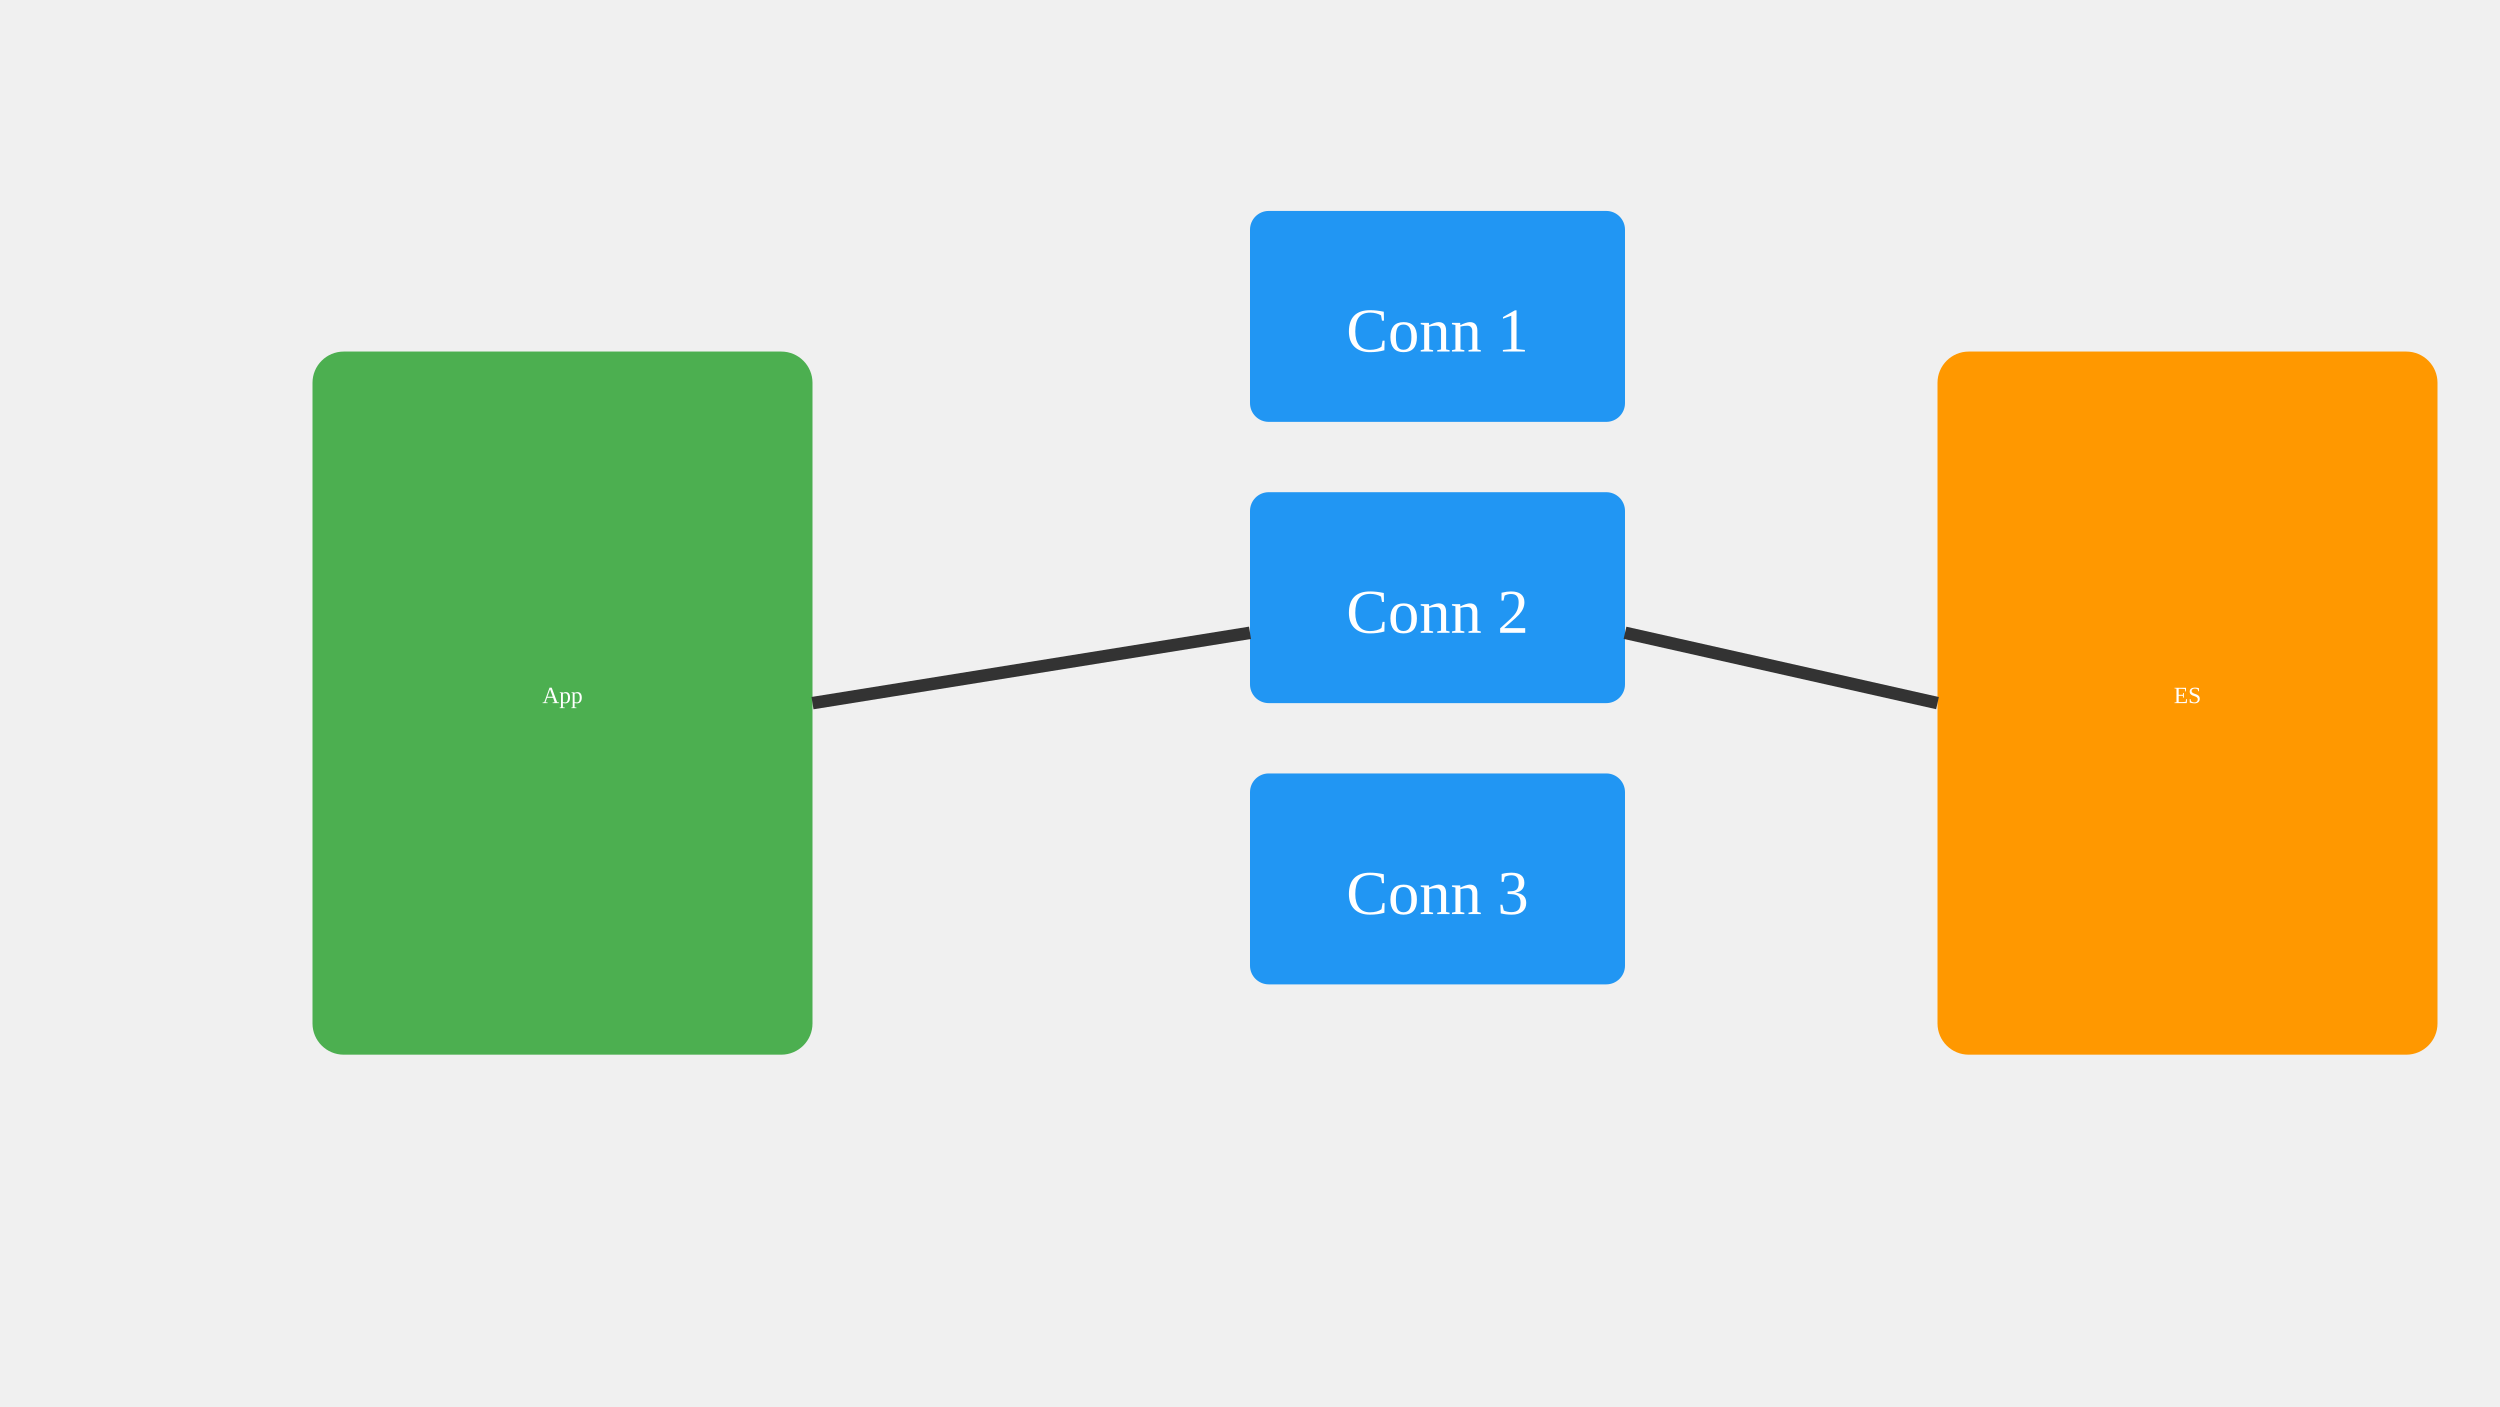
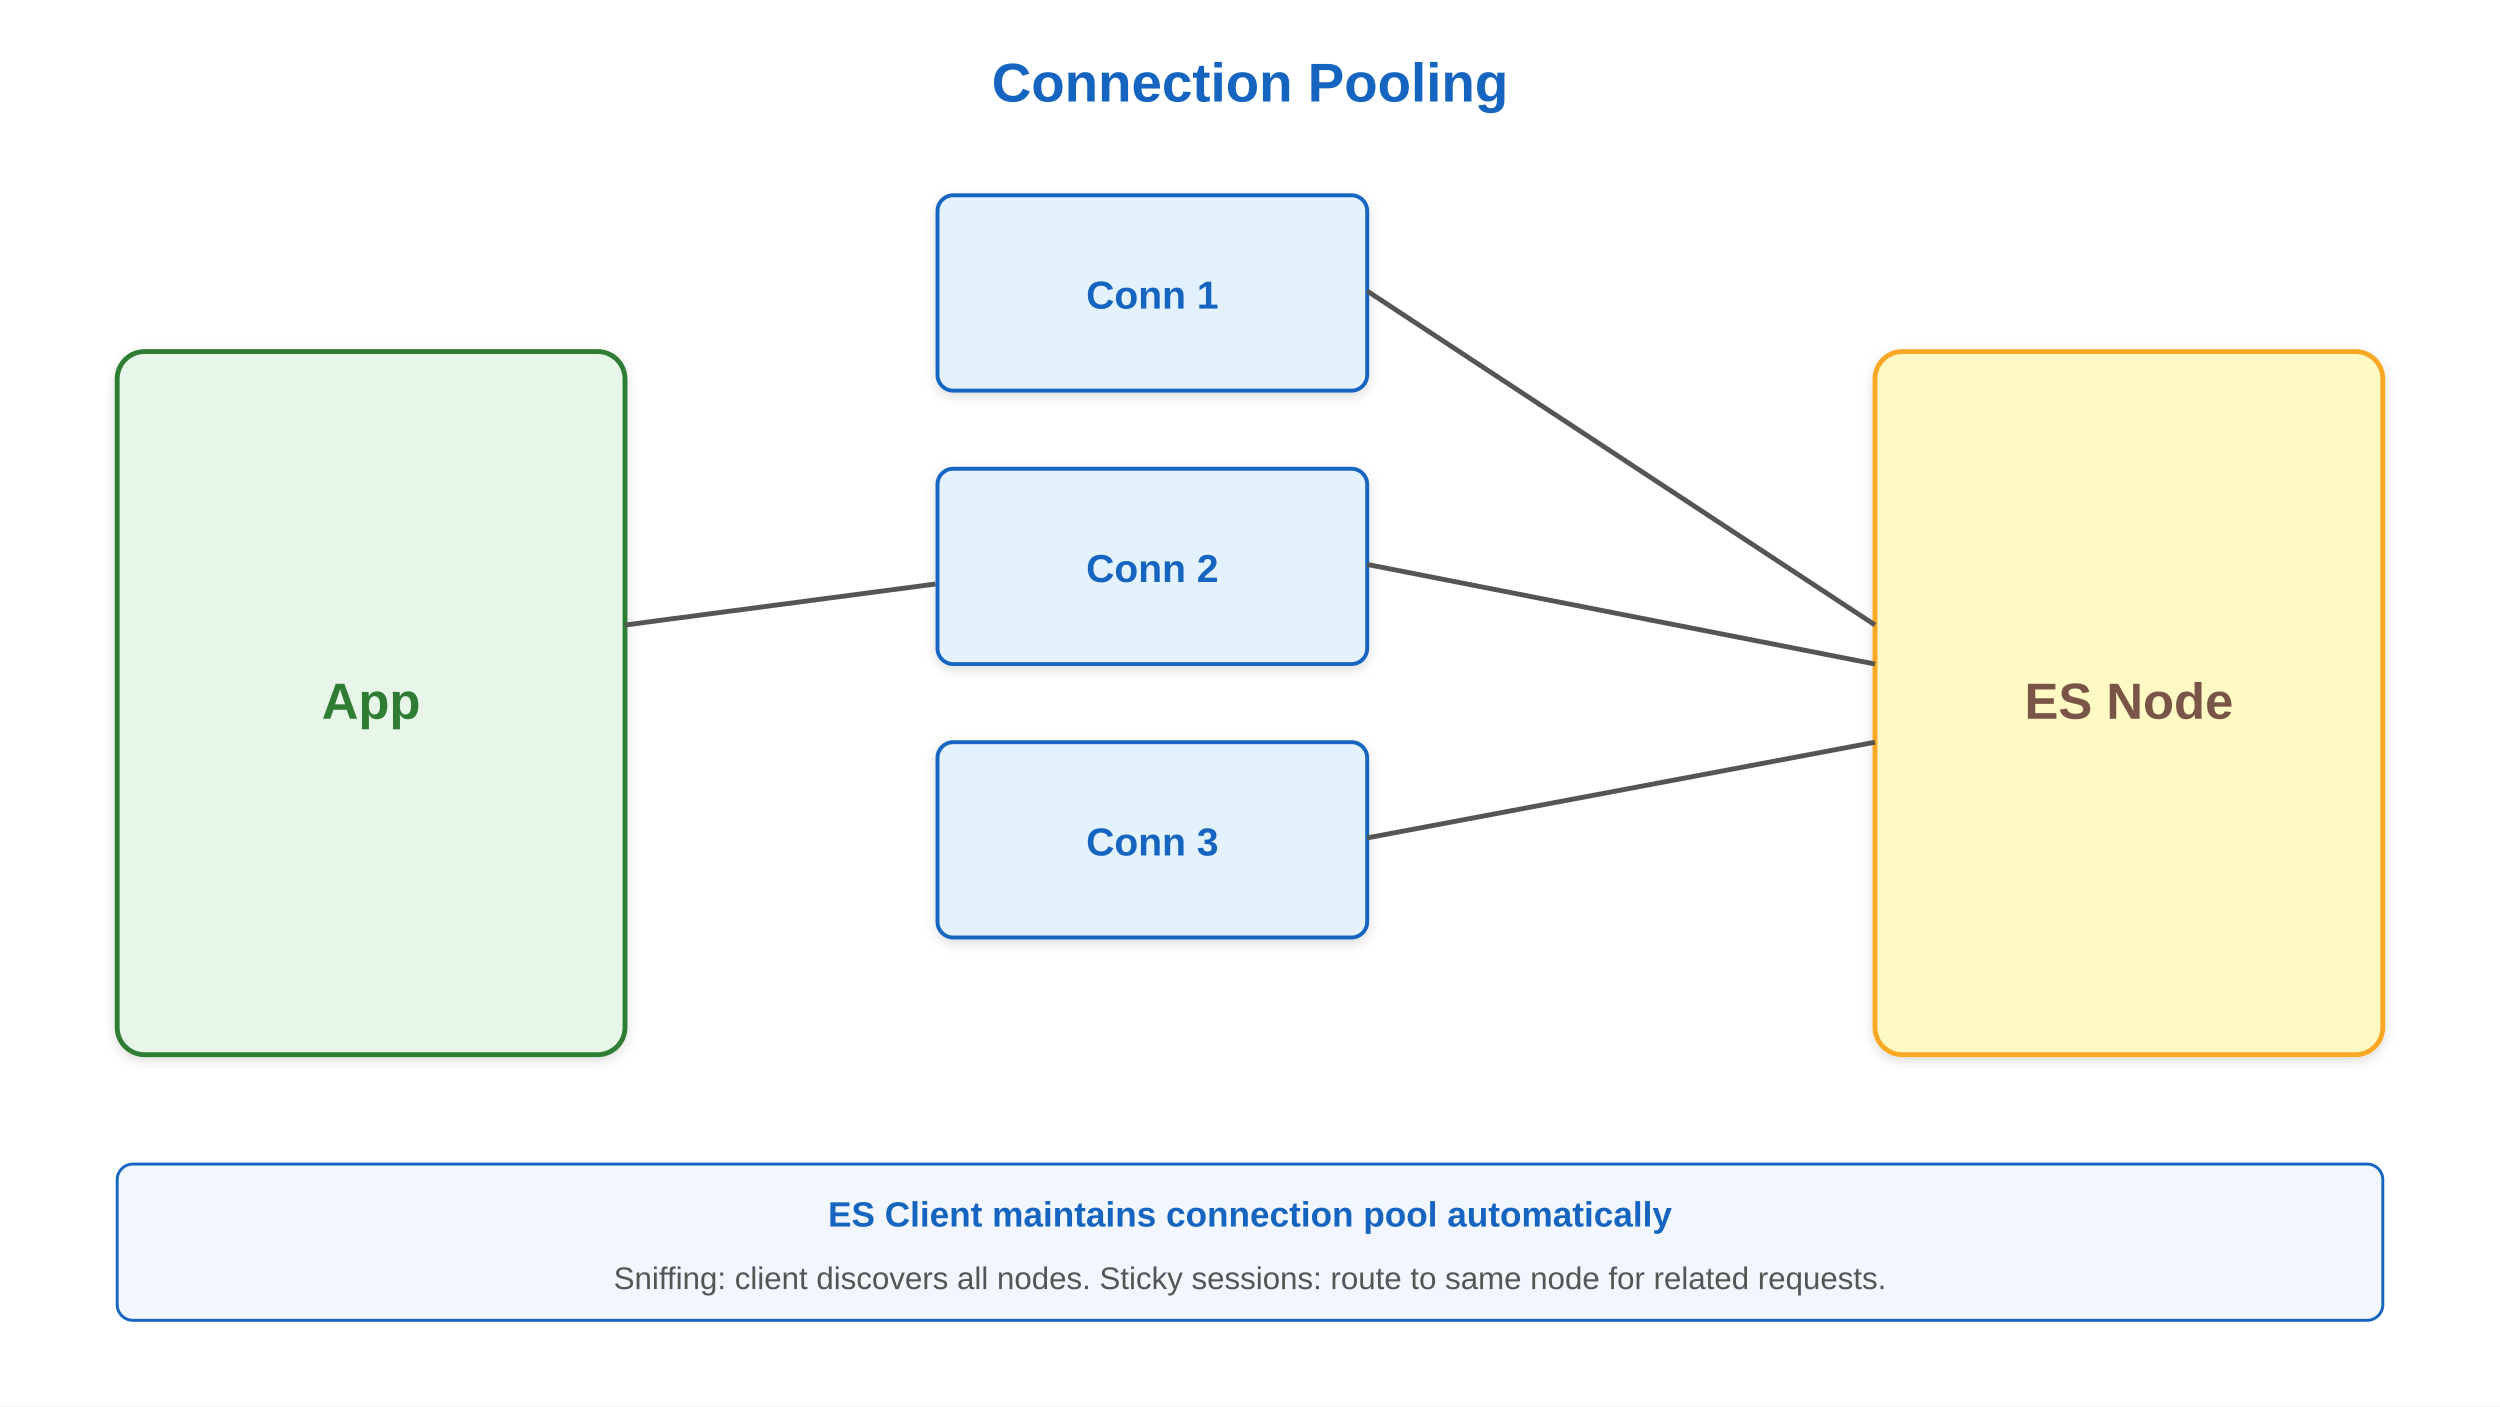
- <svg xmlns="http://www.w3.org/2000/svg" viewBox="0 0 1280 720">
-   <rect x="160" y="180" width="256" height="360" fill="#4CAF50" rx="16" />
-   <text x="288" y="360" text-anchor="middle" fill="white">App</text>
-   <rect x="640" y="108" width="192" height="108" fill="#2196F3" rx="9.6" />
-   <text x="736" y="180" text-anchor="middle" fill="white" font-size="32">Conn 1</text>
-   <rect x="640" y="252" width="192" height="108" fill="#2196F3" rx="9.6" />
-   <text x="736" y="324" text-anchor="middle" fill="white" font-size="32">Conn 2</text>
-   <rect x="640" y="396" width="192" height="108" fill="#2196F3" rx="9.6" />
-   <text x="736" y="468" text-anchor="middle" fill="white" font-size="32">Conn 3</text>
-   <rect x="992" y="180" width="256" height="360" fill="#FF9800" rx="16" />
-   <text x="1120" y="360" text-anchor="middle" fill="white">ES</text>
-   <path d="M 416 360 L 640 324" stroke="#333" stroke-width="6.4" />
-   <path d="M 832 324 L 992 360" stroke="#333" stroke-width="6.4" />
+ <svg xmlns="http://www.w3.org/2000/svg" viewBox="0 0 1280 720" font-family="Arial, sans-serif">
+   <defs>
+     <linearGradient id="grad-accent" x1="0" y1="0" x2="0" y2="1">
+       <stop offset="0%" stop-color="#1e88e5" />
+       <stop offset="100%" stop-color="#1565c0" />
+     </linearGradient>
+     <linearGradient id="grad-surface" x1="0" y1="0" x2="0" y2="1">
+       <stop offset="0%" stop-color="#ffffff" />
+       <stop offset="100%" stop-color="#f2f2f2" />
+     </linearGradient>
+     <filter id="shadow" x="-4%" y="-8%" width="108%" height="124%">
+       <feDropShadow dx="0" dy="2" stdDeviation="3" flood-color="#00000022" />
+     </filter>
+     <marker id="arrow" markerWidth="10" markerHeight="10" refX="9" refY="5" orient="auto">
+       <path d="M1,2 L9,5 L1,8 Z" fill="#555555" />
+     </marker>
+     <marker id="arrow-accent" markerWidth="10" markerHeight="10" refX="9" refY="5" orient="auto">
+       <path d="M1,2 L9,5 L1,8 Z" fill="#1565c0" />
+     </marker>
+   </defs>
+   <rect width="1280" height="720" fill="#ffffff" />
+   <text x="640" y="52" text-anchor="middle" font-size="28" font-weight="bold" fill="#1565c0">Connection Pooling</text>
+   <rect x="60" y="180" width="260" height="360" rx="14" fill="#e8f5e9" stroke="#2e7d32" stroke-width="2.5" filter="url(#shadow)" />
+   <text x="190" y="368" text-anchor="middle" font-size="26" font-weight="bold" fill="#2e7d32">App</text>
+   <rect x="480" y="100" width="220" height="100" rx="8" fill="#e3f2fd" stroke="#1565c0" stroke-width="2" filter="url(#shadow)" />
+   <text x="590" y="158" text-anchor="middle" font-size="20" fill="#1565c0" font-weight="bold">Conn 1</text>
+   <rect x="480" y="240" width="220" height="100" rx="8" fill="#e3f2fd" stroke="#1565c0" stroke-width="2" filter="url(#shadow)" />
+   <text x="590" y="298" text-anchor="middle" font-size="20" fill="#1565c0" font-weight="bold">Conn 2</text>
+   <rect x="480" y="380" width="220" height="100" rx="8" fill="#e3f2fd" stroke="#1565c0" stroke-width="2" filter="url(#shadow)" />
+   <text x="590" y="438" text-anchor="middle" font-size="20" fill="#1565c0" font-weight="bold">Conn 3</text>
+   <rect x="960" y="180" width="260" height="360" rx="14" fill="#fff9c4" stroke="#f9a825" stroke-width="2.5" filter="url(#shadow)" />
+   <text x="1090" y="368" text-anchor="middle" font-size="26" font-weight="bold" fill="#795548">ES Node</text>
+   <line x1="320" y1="320" x2="479" y2="299" stroke="#555555" stroke-width="2.5" />
+   <line x1="700" y1="149" x2="960" y2="320" stroke="#555555" stroke-width="2.5" />
+   <line x1="700" y1="289" x2="960" y2="340" stroke="#555555" stroke-width="2.5" />
+   <line x1="700" y1="429" x2="960" y2="380" stroke="#555555" stroke-width="2.5" />
+   <rect x="60" y="596" width="1160" height="80" rx="8" fill="#f2f6ff" stroke="#1565c0" stroke-width="1.5" />
+   <text x="640" y="628" text-anchor="middle" font-size="18" fill="#1565c0" font-weight="bold">ES Client maintains connection pool automatically</text>
+   <text x="640" y="660" text-anchor="middle" font-size="16" fill="#555555">Sniffing: client discovers all nodes. Sticky sessions: route to same node for related requests.</text>
</svg>
